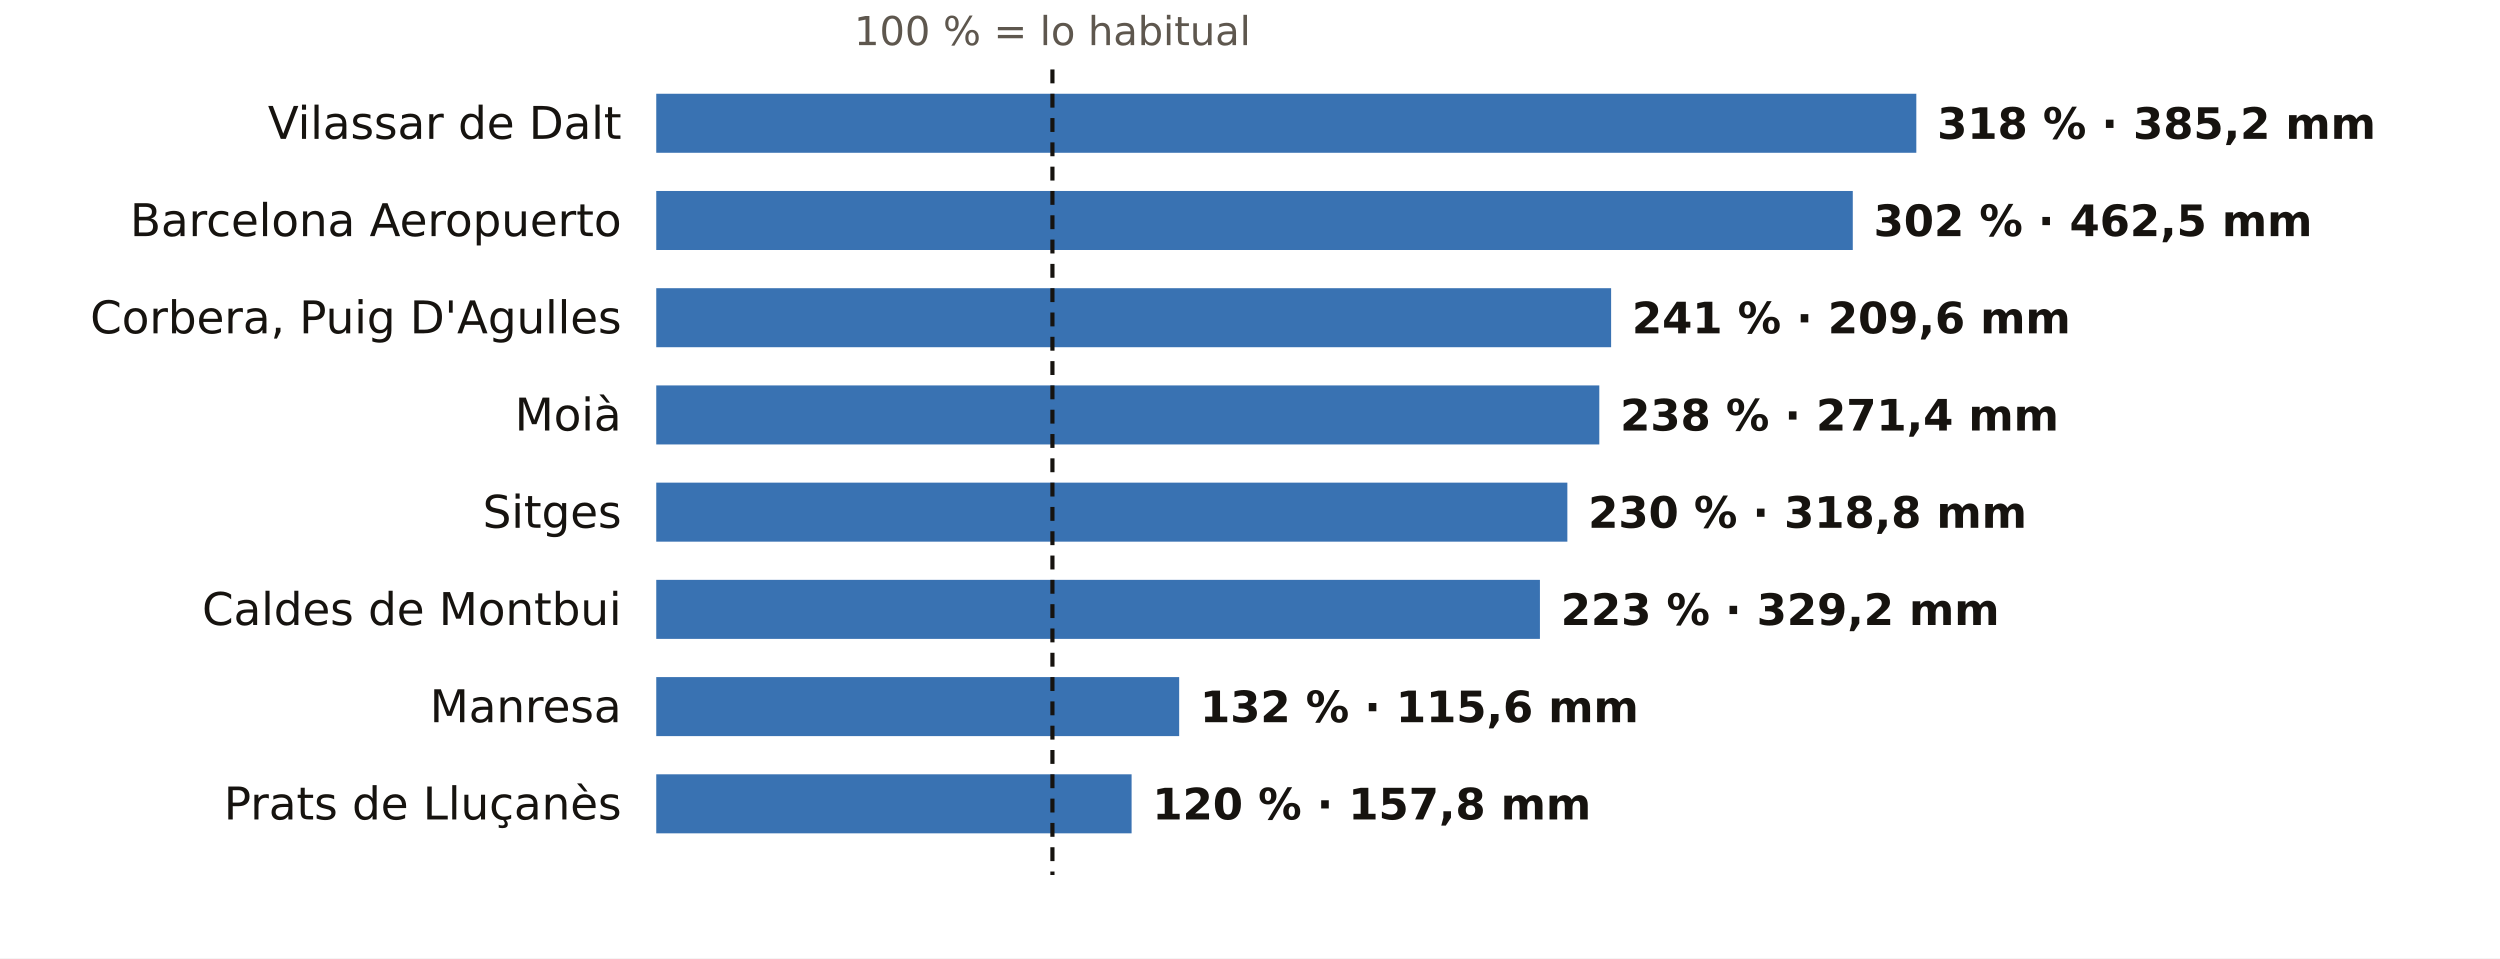
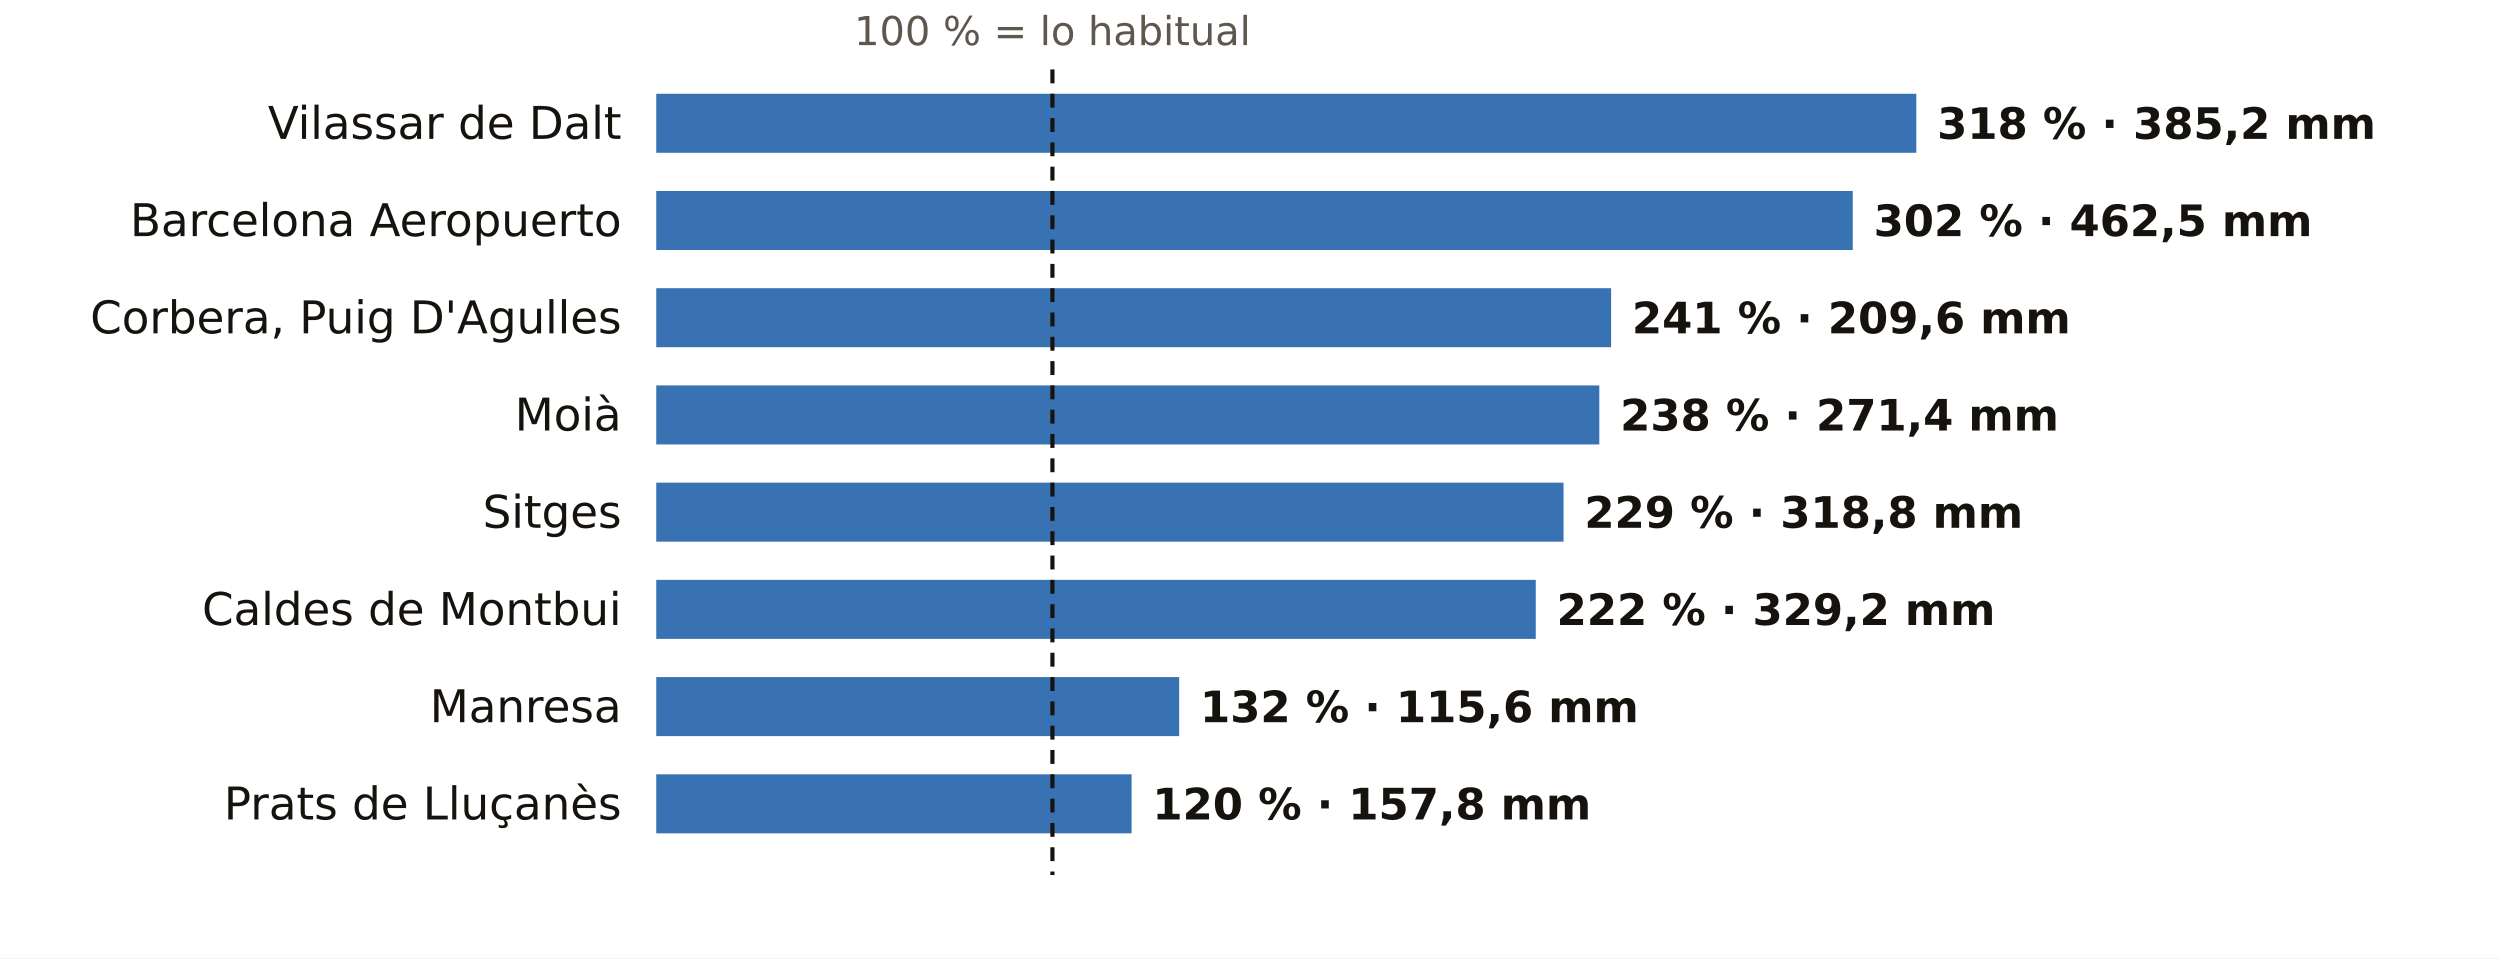
<svg xmlns="http://www.w3.org/2000/svg" viewBox="0 0 720 276" width="720" height="276" role="img" aria-label="El otoño en los pluviómetros de AEMET de Barcelona: % de lo habitual">
  <rect width="720" height="276" fill="#FFFFFF" />
  <text x="303.1" y="13.0" font-size="11.5" fill="#5E574E" text-anchor="middle" font-weight="400" font-family="Public Sans, DejaVu Sans, Arial, sans-serif">100 % = lo habitual</text>
  <text x="179.0" y="40.0" font-size="13" fill="#16130F" text-anchor="end" font-weight="500" font-family="Public Sans, DejaVu Sans, Arial, sans-serif">Vilassar de Dalt</text>
  <rect x="189" y="27" width="362.9" height="17" fill="#1F5FA8" opacity="0.88" />
  <text x="557.9" y="40.0" font-size="12.5" fill="#16130F" text-anchor="start" font-weight="600" font-family="Public Sans, DejaVu Sans, Arial, sans-serif">318 % · 385,2 mm</text>
  <text x="179.0" y="68.0" font-size="13" fill="#16130F" text-anchor="end" font-weight="500" font-family="Public Sans, DejaVu Sans, Arial, sans-serif">Barcelona Aeropuerto</text>
  <rect x="189" y="55" width="344.6" height="17" fill="#1F5FA8" opacity="0.88" />
  <text x="539.6" y="68.0" font-size="12.5" fill="#16130F" text-anchor="start" font-weight="600" font-family="Public Sans, DejaVu Sans, Arial, sans-serif">302 % · 462,5 mm</text>
  <text x="179.0" y="96.0" font-size="13" fill="#16130F" text-anchor="end" font-weight="500" font-family="Public Sans, DejaVu Sans, Arial, sans-serif">Corbera, Puig D'Agulles</text>
  <rect x="189" y="83" width="275.0" height="17" fill="#1F5FA8" opacity="0.88" />
  <text x="470.0" y="96.0" font-size="12.5" fill="#16130F" text-anchor="start" font-weight="600" font-family="Public Sans, DejaVu Sans, Arial, sans-serif">241 % · 209,6 mm</text>
  <text x="179.0" y="124.0" font-size="13" fill="#16130F" text-anchor="end" font-weight="500" font-family="Public Sans, DejaVu Sans, Arial, sans-serif">Moià</text>
  <rect x="189" y="111" width="271.6" height="17" fill="#1F5FA8" opacity="0.88" />
  <text x="466.6" y="124.0" font-size="12.5" fill="#16130F" text-anchor="start" font-weight="600" font-family="Public Sans, DejaVu Sans, Arial, sans-serif">238 % · 271,4 mm</text>
  <text x="179.0" y="152.0" font-size="13" fill="#16130F" text-anchor="end" font-weight="500" font-family="Public Sans, DejaVu Sans, Arial, sans-serif">Sitges</text>
-   <rect x="189" y="139" width="262.4" height="17" fill="#1F5FA8" opacity="0.88" />
-   <text x="457.4" y="152.0" font-size="12.5" fill="#16130F" text-anchor="start" font-weight="600" font-family="Public Sans, DejaVu Sans, Arial, sans-serif">230 % · 318,8 mm</text>
+   <rect x="189" y="139" width="261.3" height="17" fill="#1F5FA8" opacity="0.88" />
+   <text x="456.3" y="152.0" font-size="12.5" fill="#16130F" text-anchor="start" font-weight="600" font-family="Public Sans, DejaVu Sans, Arial, sans-serif">229 % · 318,8 mm</text>
  <text x="179.0" y="180.0" font-size="13" fill="#16130F" text-anchor="end" font-weight="500" font-family="Public Sans, DejaVu Sans, Arial, sans-serif">Caldes de Montbui</text>
-   <rect x="189" y="167" width="254.5" height="17" fill="#1F5FA8" opacity="0.88" />
-   <text x="449.5" y="180.0" font-size="12.5" fill="#16130F" text-anchor="start" font-weight="600" font-family="Public Sans, DejaVu Sans, Arial, sans-serif">223 % · 329,2 mm</text>
+   <rect x="189" y="167" width="253.3" height="17" fill="#1F5FA8" opacity="0.88" />
+   <text x="448.3" y="180.0" font-size="12.5" fill="#16130F" text-anchor="start" font-weight="600" font-family="Public Sans, DejaVu Sans, Arial, sans-serif">222 % · 329,2 mm</text>
  <text x="179.0" y="208.0" font-size="13" fill="#16130F" text-anchor="end" font-weight="500" font-family="Public Sans, DejaVu Sans, Arial, sans-serif">Manresa</text>
  <rect x="189" y="195" width="150.6" height="17" fill="#1F5FA8" opacity="0.88" />
  <text x="345.6" y="208.0" font-size="12.5" fill="#16130F" text-anchor="start" font-weight="600" font-family="Public Sans, DejaVu Sans, Arial, sans-serif">132 % · 115,6 mm</text>
  <text x="179.0" y="236.0" font-size="13" fill="#16130F" text-anchor="end" font-weight="500" font-family="Public Sans, DejaVu Sans, Arial, sans-serif">Prats de Lluçanès</text>
  <rect x="189" y="223" width="136.9" height="17" fill="#1F5FA8" opacity="0.88" />
  <text x="331.9" y="236.0" font-size="12.5" fill="#16130F" text-anchor="start" font-weight="600" font-family="Public Sans, DejaVu Sans, Arial, sans-serif">120 % · 157,8 mm</text>
  <line x1="303.1" x2="303.1" y1="20" y2="252" stroke="#16130F" stroke-width="1.2" stroke-dasharray="4 3" />
</svg>
